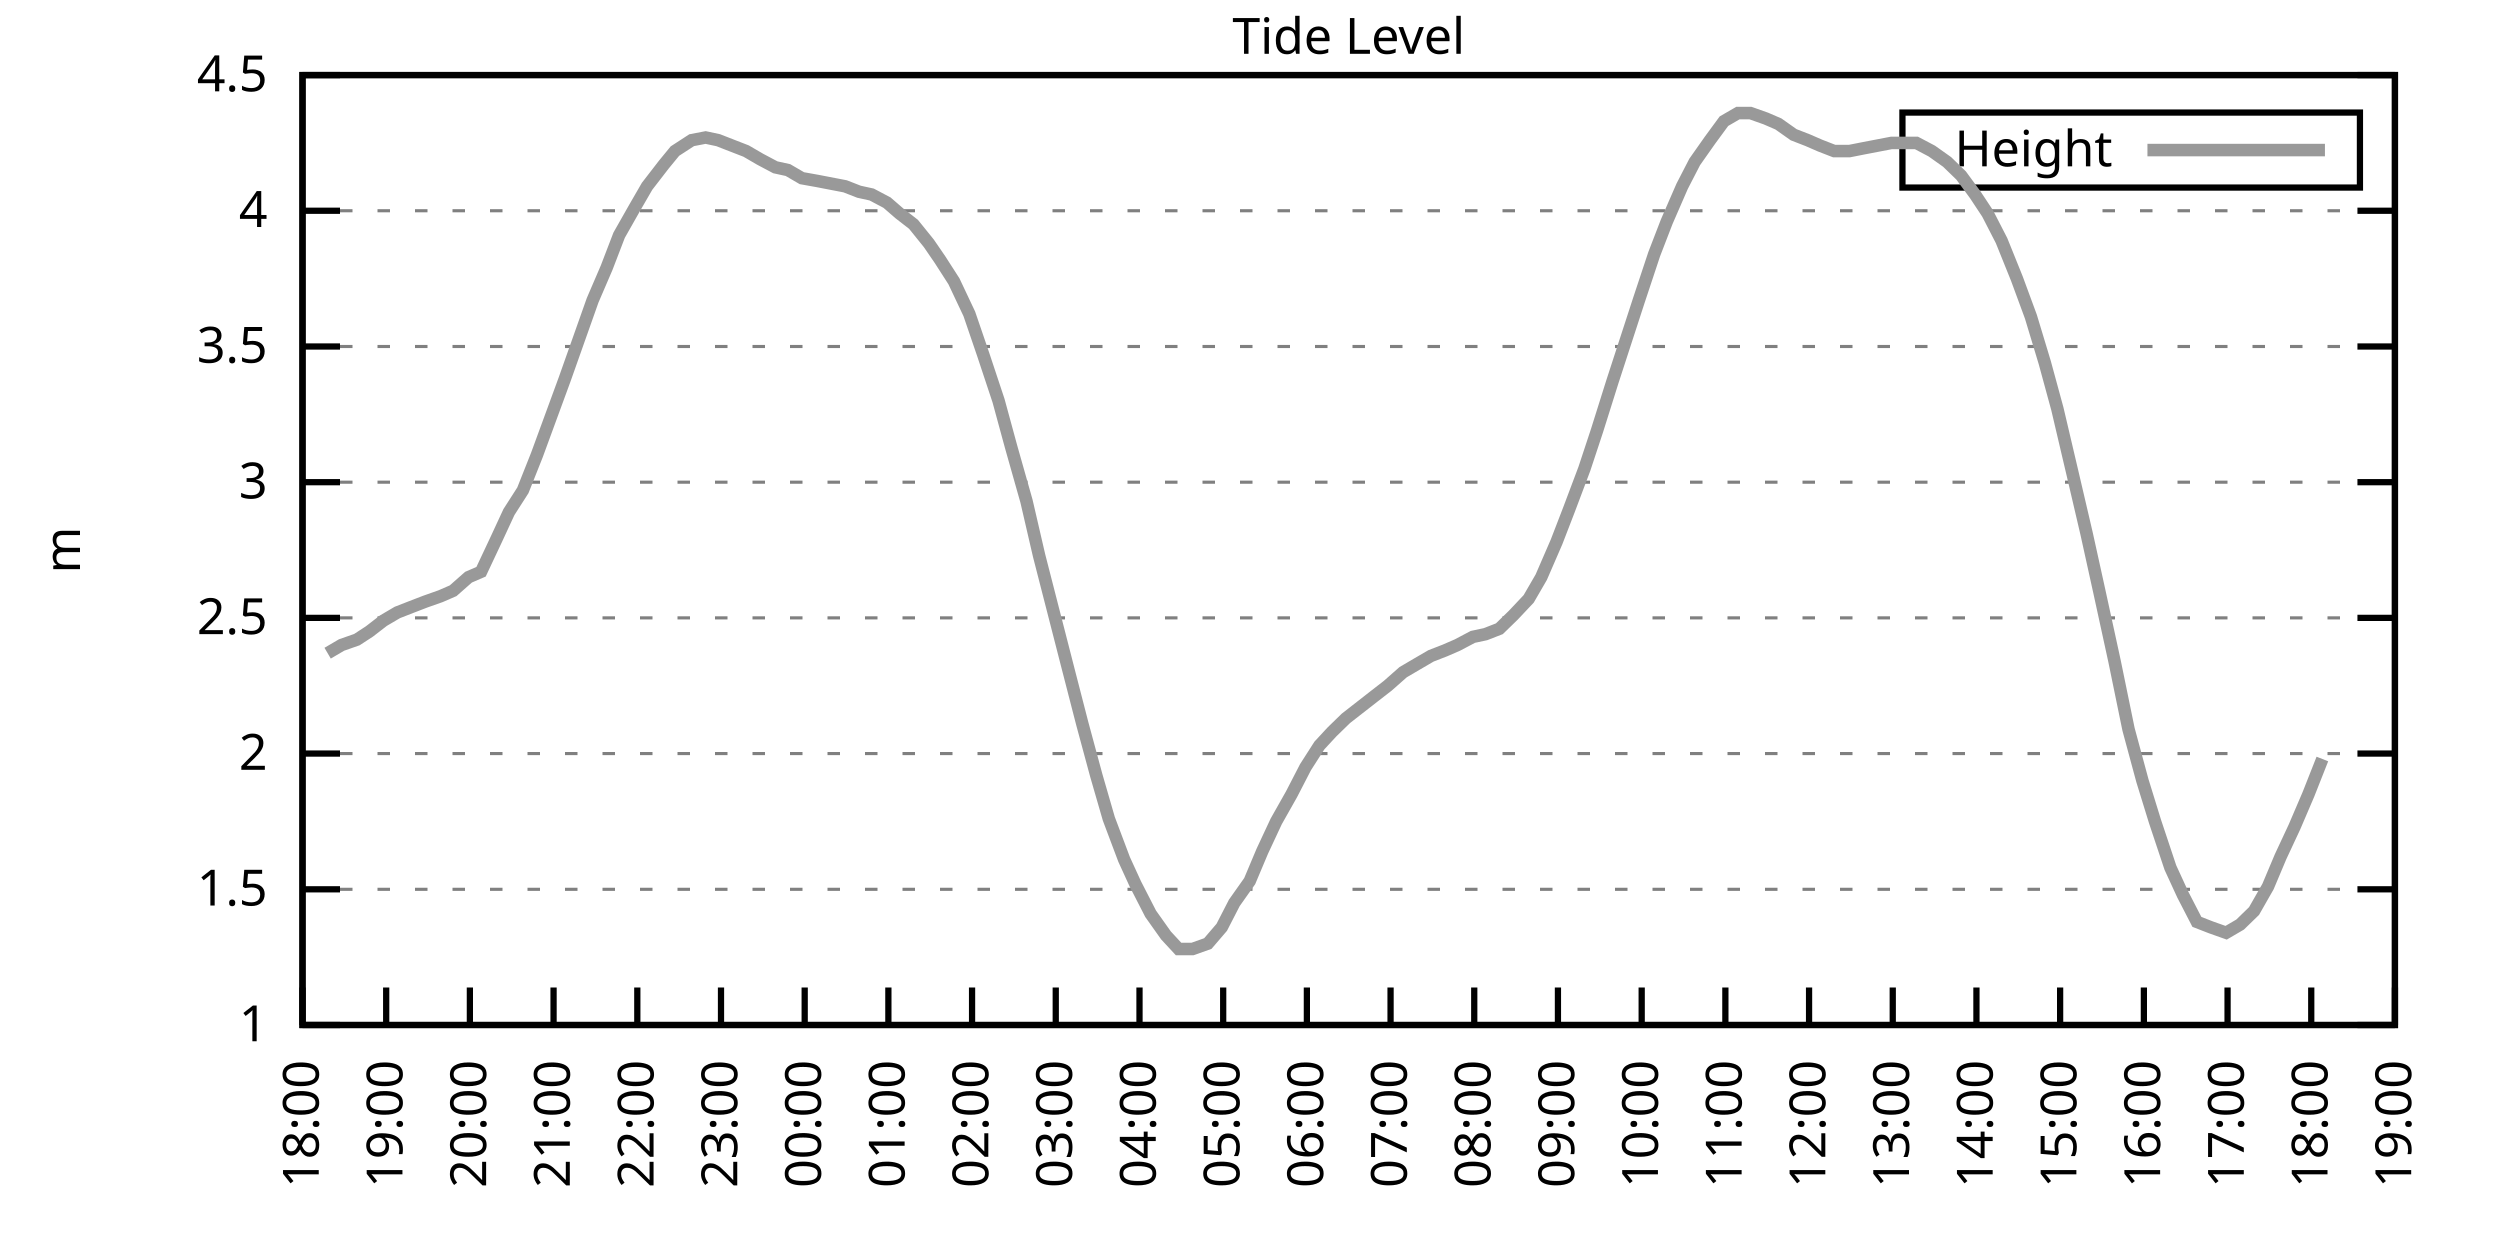
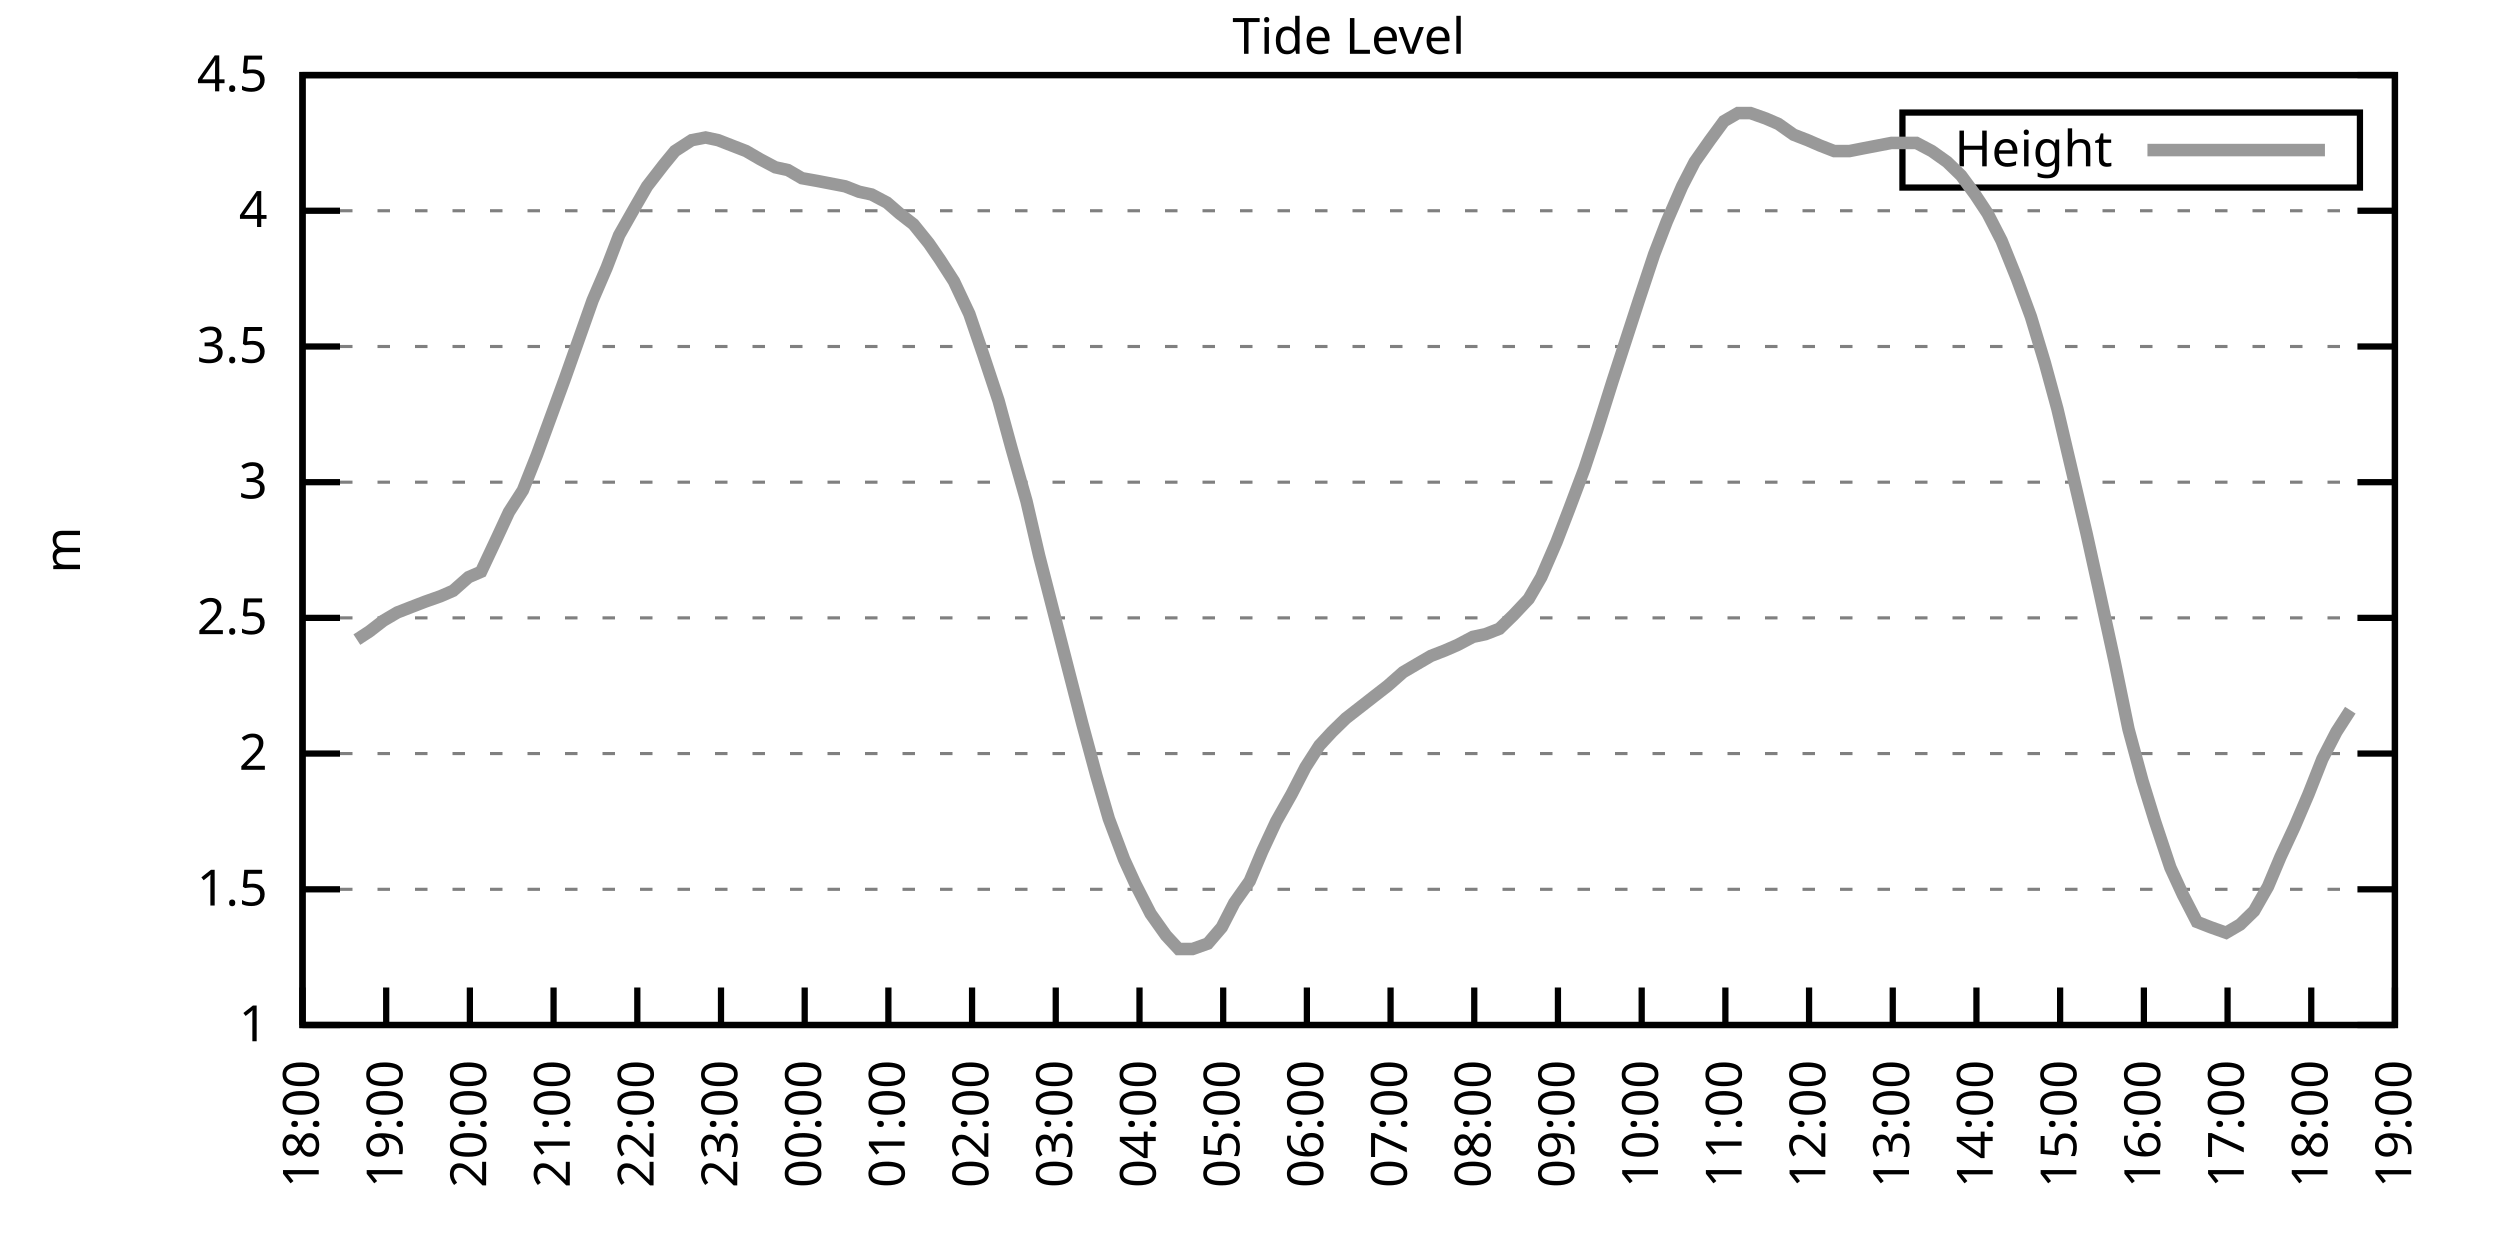
<svg xmlns="http://www.w3.org/2000/svg" xmlns:xlink="http://www.w3.org/1999/xlink" width="400" height="200" viewBox="0 0 400 200">
  <g id="gnuplot_canvas">
    <rect x="0" y="0" width="400" height="200" fill="none" />
    <defs>
      <circle id="gpDot" r="0.5" stroke-width="0.5" stroke="currentColor" />
      <path id="gpPt0" stroke-width="0.333" stroke="currentColor" d="M-1,0 h2 M0,-1 v2" />
      <path id="gpPt1" stroke-width="0.333" stroke="currentColor" d="M-1,-1 L1,1 M1,-1 L-1,1" />
      <path id="gpPt2" stroke-width="0.333" stroke="currentColor" d="M-1,0 L1,0 M0,-1 L0,1 M-1,-1 L1,1 M-1,1 L1,-1" />
      <rect id="gpPt3" stroke-width="0.333" stroke="currentColor" x="-1" y="-1" width="2" height="2" />
      <rect id="gpPt4" stroke-width="0.333" stroke="currentColor" fill="currentColor" x="-1" y="-1" width="2" height="2" />
      <circle id="gpPt5" stroke-width="0.333" stroke="currentColor" cx="0" cy="0" r="1" />
      <use xlink:href="#gpPt5" id="gpPt6" fill="currentColor" stroke="none" />
      <path id="gpPt7" stroke-width="0.333" stroke="currentColor" d="M0,-1.33 L-1.33,0.67 L1.33,0.67 z" />
      <use xlink:href="#gpPt7" id="gpPt8" fill="currentColor" stroke="none" />
      <use xlink:href="#gpPt7" id="gpPt9" stroke="currentColor" transform="rotate(180)" />
      <use xlink:href="#gpPt9" id="gpPt10" fill="currentColor" stroke="none" />
      <use xlink:href="#gpPt3" id="gpPt11" stroke="currentColor" transform="rotate(45)" />
      <use xlink:href="#gpPt11" id="gpPt12" fill="currentColor" stroke="none" />
      <path id="gpPt13" stroke-width="0.333" stroke="currentColor" d="M0,1.330 L1.265,0.411 L0.782,-1.067 L-0.782,-1.076 L-1.265,0.411 z" />
      <use xlink:href="#gpPt13" id="gpPt14" fill="currentColor" stroke="none" />
      <filter id="textbox" filterUnits="objectBoundingBox" x="0" y="0" height="1" width="1">
        <feFlood flood-color="white" flood-opacity="1" result="bgnd" />
        <feComposite in="SourceGraphic" in2="bgnd" operator="atop" />
      </filter>
      <filter id="greybox" filterUnits="objectBoundingBox" x="0" y="0" height="1" width="1">
        <feFlood flood-color="lightgrey" flood-opacity="1" result="grey" />
        <feComposite in="SourceGraphic" in2="grey" operator="atop" />
      </filter>
    </defs>
    <g fill="none" color="white" stroke="currentColor" stroke-width="1.00" stroke-linecap="butt" stroke-linejoin="miter">
</g>
    <g fill="none" color="black" stroke="currentColor" stroke-width="1.00" stroke-linecap="butt" stroke-linejoin="miter">
      <g stroke="none" shape-rendering="crispEdges">
        <polygon fill="rgb(255, 255, 255)" points="48.40,164.00 383.18,164.00 383.18,12.02 48.40,12.02 " />
      </g>
    </g>
    <g fill="none" color="black" stroke="currentColor" stroke-width="1.00" stroke-linecap="butt" stroke-linejoin="miter">
</g>
    <g fill="none" color="black" stroke="black" stroke-width="0.50" stroke-linecap="butt" stroke-linejoin="miter">
</g>
    <g fill="none" color="gray" stroke="currentColor" stroke-width="0.50" stroke-linecap="butt" stroke-linejoin="miter">
      <path stroke="gray" stroke-dasharray="2,4" class="gridline" d="M48.40,164.00 L383.19,164.00  " />
    </g>
    <g fill="none" color="gray" stroke="gray" stroke-width="1.00" stroke-linecap="butt" stroke-linejoin="miter">
</g>
    <g fill="none" color="black" stroke="currentColor" stroke-width="1.00" stroke-linecap="butt" stroke-linejoin="miter">
      <path stroke="black" d="M48.40,164.00 L54.40,164.00 M383.19,164.00 L377.19,164.00  " />
      <g transform="translate(42.80,166.60)" stroke="none" fill="black" font-family="Sans" font-size="8.00" text-anchor="end">
        <text>
          <tspan font-family="Sans"> 1</tspan>
        </text>
      </g>
    </g>
    <g fill="none" color="black" stroke="currentColor" stroke-width="1.00" stroke-linecap="butt" stroke-linejoin="miter">
</g>
    <g fill="none" color="black" stroke="black" stroke-width="0.50" stroke-linecap="butt" stroke-linejoin="miter">
</g>
    <g fill="none" color="gray" stroke="currentColor" stroke-width="0.50" stroke-linecap="butt" stroke-linejoin="miter">
      <path stroke="gray" stroke-dasharray="2,4" class="gridline" d="M48.40,142.29 L383.19,142.29  " />
    </g>
    <g fill="none" color="gray" stroke="gray" stroke-width="1.00" stroke-linecap="butt" stroke-linejoin="miter">
</g>
    <g fill="none" color="black" stroke="currentColor" stroke-width="1.00" stroke-linecap="butt" stroke-linejoin="miter">
      <path stroke="black" d="M48.40,142.29 L54.40,142.29 M383.19,142.29 L377.19,142.29  " />
      <g transform="translate(42.80,144.89)" stroke="none" fill="black" font-family="Sans" font-size="8.00" text-anchor="end">
        <text>
          <tspan font-family="Sans"> 1.5</tspan>
        </text>
      </g>
    </g>
    <g fill="none" color="black" stroke="currentColor" stroke-width="1.00" stroke-linecap="butt" stroke-linejoin="miter">
</g>
    <g fill="none" color="black" stroke="black" stroke-width="0.50" stroke-linecap="butt" stroke-linejoin="miter">
</g>
    <g fill="none" color="gray" stroke="currentColor" stroke-width="0.50" stroke-linecap="butt" stroke-linejoin="miter">
      <path stroke="gray" stroke-dasharray="2,4" class="gridline" d="M48.40,120.57 L383.19,120.57  " />
    </g>
    <g fill="none" color="gray" stroke="gray" stroke-width="1.00" stroke-linecap="butt" stroke-linejoin="miter">
</g>
    <g fill="none" color="black" stroke="currentColor" stroke-width="1.00" stroke-linecap="butt" stroke-linejoin="miter">
      <path stroke="black" d="M48.40,120.57 L54.40,120.57 M383.19,120.57 L377.19,120.57  " />
      <g transform="translate(42.80,123.17)" stroke="none" fill="black" font-family="Sans" font-size="8.00" text-anchor="end">
        <text>
          <tspan font-family="Sans"> 2</tspan>
        </text>
      </g>
    </g>
    <g fill="none" color="black" stroke="currentColor" stroke-width="1.00" stroke-linecap="butt" stroke-linejoin="miter">
</g>
    <g fill="none" color="black" stroke="black" stroke-width="0.50" stroke-linecap="butt" stroke-linejoin="miter">
</g>
    <g fill="none" color="gray" stroke="currentColor" stroke-width="0.50" stroke-linecap="butt" stroke-linejoin="miter">
      <path stroke="gray" stroke-dasharray="2,4" class="gridline" d="M48.40,98.86 L383.19,98.86  " />
    </g>
    <g fill="none" color="gray" stroke="gray" stroke-width="1.00" stroke-linecap="butt" stroke-linejoin="miter">
</g>
    <g fill="none" color="black" stroke="currentColor" stroke-width="1.00" stroke-linecap="butt" stroke-linejoin="miter">
      <path stroke="black" d="M48.40,98.86 L54.40,98.86 M383.19,98.86 L377.19,98.86  " />
      <g transform="translate(42.80,101.46)" stroke="none" fill="black" font-family="Sans" font-size="8.00" text-anchor="end">
        <text>
          <tspan font-family="Sans"> 2.5</tspan>
        </text>
      </g>
    </g>
    <g fill="none" color="black" stroke="currentColor" stroke-width="1.00" stroke-linecap="butt" stroke-linejoin="miter">
</g>
    <g fill="none" color="black" stroke="black" stroke-width="0.50" stroke-linecap="butt" stroke-linejoin="miter">
</g>
    <g fill="none" color="gray" stroke="currentColor" stroke-width="0.50" stroke-linecap="butt" stroke-linejoin="miter">
      <path stroke="gray" stroke-dasharray="2,4" class="gridline" d="M48.40,77.15 L383.19,77.15  " />
    </g>
    <g fill="none" color="gray" stroke="gray" stroke-width="1.00" stroke-linecap="butt" stroke-linejoin="miter">
</g>
    <g fill="none" color="black" stroke="currentColor" stroke-width="1.00" stroke-linecap="butt" stroke-linejoin="miter">
      <path stroke="black" d="M48.40,77.15 L54.40,77.15 M383.19,77.15 L377.19,77.15  " />
      <g transform="translate(42.80,79.75)" stroke="none" fill="black" font-family="Sans" font-size="8.00" text-anchor="end">
        <text>
          <tspan font-family="Sans"> 3</tspan>
        </text>
      </g>
    </g>
    <g fill="none" color="black" stroke="currentColor" stroke-width="1.00" stroke-linecap="butt" stroke-linejoin="miter">
</g>
    <g fill="none" color="black" stroke="black" stroke-width="0.50" stroke-linecap="butt" stroke-linejoin="miter">
</g>
    <g fill="none" color="gray" stroke="currentColor" stroke-width="0.50" stroke-linecap="butt" stroke-linejoin="miter">
      <path stroke="gray" stroke-dasharray="2,4" class="gridline" d="M48.40,55.44 L383.19,55.44  " />
    </g>
    <g fill="none" color="gray" stroke="gray" stroke-width="1.00" stroke-linecap="butt" stroke-linejoin="miter">
</g>
    <g fill="none" color="black" stroke="currentColor" stroke-width="1.00" stroke-linecap="butt" stroke-linejoin="miter">
      <path stroke="black" d="M48.40,55.44 L54.40,55.44 M383.19,55.44 L377.19,55.44  " />
      <g transform="translate(42.80,58.04)" stroke="none" fill="black" font-family="Sans" font-size="8.00" text-anchor="end">
        <text>
          <tspan font-family="Sans"> 3.5</tspan>
        </text>
      </g>
    </g>
    <g fill="none" color="black" stroke="currentColor" stroke-width="1.00" stroke-linecap="butt" stroke-linejoin="miter">
</g>
    <g fill="none" color="black" stroke="black" stroke-width="0.50" stroke-linecap="butt" stroke-linejoin="miter">
</g>
    <g fill="none" color="gray" stroke="currentColor" stroke-width="0.50" stroke-linecap="butt" stroke-linejoin="miter">
      <path stroke="gray" stroke-dasharray="2,4" class="gridline" d="M48.40,33.72 L383.19,33.72  " />
    </g>
    <g fill="none" color="gray" stroke="gray" stroke-width="1.00" stroke-linecap="butt" stroke-linejoin="miter">
</g>
    <g fill="none" color="black" stroke="currentColor" stroke-width="1.00" stroke-linecap="butt" stroke-linejoin="miter">
      <path stroke="black" d="M48.40,33.72 L54.40,33.72 M383.19,33.72 L377.19,33.72  " />
      <g transform="translate(42.80,36.32)" stroke="none" fill="black" font-family="Sans" font-size="8.00" text-anchor="end">
        <text>
          <tspan font-family="Sans"> 4</tspan>
        </text>
      </g>
    </g>
    <g fill="none" color="black" stroke="currentColor" stroke-width="1.00" stroke-linecap="butt" stroke-linejoin="miter">
</g>
    <g fill="none" color="black" stroke="black" stroke-width="0.50" stroke-linecap="butt" stroke-linejoin="miter">
</g>
    <g fill="none" color="gray" stroke="currentColor" stroke-width="0.50" stroke-linecap="butt" stroke-linejoin="miter">
      <path stroke="gray" stroke-dasharray="2,4" class="gridline" d="M48.40,12.01 L383.19,12.01  " />
    </g>
    <g fill="none" color="gray" stroke="gray" stroke-width="1.00" stroke-linecap="butt" stroke-linejoin="miter">
</g>
    <g fill="none" color="black" stroke="currentColor" stroke-width="1.00" stroke-linecap="butt" stroke-linejoin="miter">
      <path stroke="black" d="M48.40,12.01 L54.40,12.01 M383.19,12.01 L377.19,12.01  " />
      <g transform="translate(42.80,14.61)" stroke="none" fill="black" font-family="Sans" font-size="8.00" text-anchor="end">
        <text>
          <tspan font-family="Sans"> 4.5</tspan>
        </text>
      </g>
    </g>
    <g fill="none" color="black" stroke="currentColor" stroke-width="1.00" stroke-linecap="butt" stroke-linejoin="miter">
      <path stroke="black" d="M48.40,164.00 L48.40,158.00  " />
      <g transform="translate(51.00,169.60) rotate(270.00)" stroke="none" fill="black" font-family="Sans" font-size="8.00" text-anchor="end">
        <text>
          <tspan font-family="Sans">18:00</tspan>
        </text>
      </g>
    </g>
    <g fill="none" color="black" stroke="currentColor" stroke-width="1.00" stroke-linecap="butt" stroke-linejoin="miter">
      <path stroke="black" d="M61.79,164.00 L61.79,158.00  " />
      <g transform="translate(64.39,169.60) rotate(270.00)" stroke="none" fill="black" font-family="Sans" font-size="8.00" text-anchor="end">
        <text>
          <tspan font-family="Sans">19:00</tspan>
        </text>
      </g>
    </g>
    <g fill="none" color="black" stroke="currentColor" stroke-width="1.00" stroke-linecap="butt" stroke-linejoin="miter">
      <path stroke="black" d="M75.18,164.00 L75.18,158.00  " />
      <g transform="translate(77.78,169.60) rotate(270.00)" stroke="none" fill="black" font-family="Sans" font-size="8.00" text-anchor="end">
        <text>
          <tspan font-family="Sans">20:00</tspan>
        </text>
      </g>
    </g>
    <g fill="none" color="black" stroke="currentColor" stroke-width="1.00" stroke-linecap="butt" stroke-linejoin="miter">
      <path stroke="black" d="M88.57,164.00 L88.57,158.00  " />
      <g transform="translate(91.17,169.60) rotate(270.00)" stroke="none" fill="black" font-family="Sans" font-size="8.00" text-anchor="end">
        <text>
          <tspan font-family="Sans">21:00</tspan>
        </text>
      </g>
    </g>
    <g fill="none" color="black" stroke="currentColor" stroke-width="1.00" stroke-linecap="butt" stroke-linejoin="miter">
      <path stroke="black" d="M101.97,164.00 L101.97,158.00  " />
      <g transform="translate(104.57,169.60) rotate(270.00)" stroke="none" fill="black" font-family="Sans" font-size="8.00" text-anchor="end">
        <text>
          <tspan font-family="Sans">22:00</tspan>
        </text>
      </g>
    </g>
    <g fill="none" color="black" stroke="currentColor" stroke-width="1.00" stroke-linecap="butt" stroke-linejoin="miter">
      <path stroke="black" d="M115.36,164.00 L115.36,158.00  " />
      <g transform="translate(117.96,169.60) rotate(270.00)" stroke="none" fill="black" font-family="Sans" font-size="8.00" text-anchor="end">
        <text>
          <tspan font-family="Sans">23:00</tspan>
        </text>
      </g>
    </g>
    <g fill="none" color="black" stroke="currentColor" stroke-width="1.00" stroke-linecap="butt" stroke-linejoin="miter">
      <path stroke="black" d="M128.75,164.00 L128.75,158.00  " />
      <g transform="translate(131.35,169.60) rotate(270.00)" stroke="none" fill="black" font-family="Sans" font-size="8.00" text-anchor="end">
        <text>
          <tspan font-family="Sans">00:00</tspan>
        </text>
      </g>
    </g>
    <g fill="none" color="black" stroke="currentColor" stroke-width="1.00" stroke-linecap="butt" stroke-linejoin="miter">
      <path stroke="black" d="M142.14,164.00 L142.14,158.00  " />
      <g transform="translate(144.74,169.60) rotate(270.00)" stroke="none" fill="black" font-family="Sans" font-size="8.00" text-anchor="end">
        <text>
          <tspan font-family="Sans">01:00</tspan>
        </text>
      </g>
    </g>
    <g fill="none" color="black" stroke="currentColor" stroke-width="1.00" stroke-linecap="butt" stroke-linejoin="miter">
      <path stroke="black" d="M155.53,164.00 L155.53,158.00  " />
      <g transform="translate(158.13,169.60) rotate(270.00)" stroke="none" fill="black" font-family="Sans" font-size="8.00" text-anchor="end">
        <text>
          <tspan font-family="Sans">02:00</tspan>
        </text>
      </g>
    </g>
    <g fill="none" color="black" stroke="currentColor" stroke-width="1.00" stroke-linecap="butt" stroke-linejoin="miter">
      <path stroke="black" d="M168.92,164.00 L168.92,158.00  " />
      <g transform="translate(171.52,169.60) rotate(270.00)" stroke="none" fill="black" font-family="Sans" font-size="8.00" text-anchor="end">
        <text>
          <tspan font-family="Sans">03:00</tspan>
        </text>
      </g>
    </g>
    <g fill="none" color="black" stroke="currentColor" stroke-width="1.00" stroke-linecap="butt" stroke-linejoin="miter">
      <path stroke="black" d="M182.32,164.00 L182.32,158.00  " />
      <g transform="translate(184.92,169.60) rotate(270.00)" stroke="none" fill="black" font-family="Sans" font-size="8.00" text-anchor="end">
        <text>
          <tspan font-family="Sans">04:00</tspan>
        </text>
      </g>
    </g>
    <g fill="none" color="black" stroke="currentColor" stroke-width="1.00" stroke-linecap="butt" stroke-linejoin="miter">
      <path stroke="black" d="M195.71,164.00 L195.71,158.00  " />
      <g transform="translate(198.31,169.60) rotate(270.00)" stroke="none" fill="black" font-family="Sans" font-size="8.00" text-anchor="end">
        <text>
          <tspan font-family="Sans">05:00</tspan>
        </text>
      </g>
    </g>
    <g fill="none" color="black" stroke="currentColor" stroke-width="1.00" stroke-linecap="butt" stroke-linejoin="miter">
      <path stroke="black" d="M209.10,164.00 L209.10,158.00  " />
      <g transform="translate(211.70,169.60) rotate(270.00)" stroke="none" fill="black" font-family="Sans" font-size="8.00" text-anchor="end">
        <text>
          <tspan font-family="Sans">06:00</tspan>
        </text>
      </g>
    </g>
    <g fill="none" color="black" stroke="currentColor" stroke-width="1.00" stroke-linecap="butt" stroke-linejoin="miter">
      <path stroke="black" d="M222.49,164.00 L222.49,158.00  " />
      <g transform="translate(225.09,169.60) rotate(270.00)" stroke="none" fill="black" font-family="Sans" font-size="8.00" text-anchor="end">
        <text>
          <tspan font-family="Sans">07:00</tspan>
        </text>
      </g>
    </g>
    <g fill="none" color="black" stroke="currentColor" stroke-width="1.00" stroke-linecap="butt" stroke-linejoin="miter">
      <path stroke="black" d="M235.88,164.00 L235.88,158.00  " />
      <g transform="translate(238.48,169.60) rotate(270.00)" stroke="none" fill="black" font-family="Sans" font-size="8.00" text-anchor="end">
        <text>
          <tspan font-family="Sans">08:00</tspan>
        </text>
      </g>
    </g>
    <g fill="none" color="black" stroke="currentColor" stroke-width="1.00" stroke-linecap="butt" stroke-linejoin="miter">
      <path stroke="black" d="M249.27,164.00 L249.27,158.00  " />
      <g transform="translate(251.87,169.60) rotate(270.00)" stroke="none" fill="black" font-family="Sans" font-size="8.00" text-anchor="end">
        <text>
          <tspan font-family="Sans">09:00</tspan>
        </text>
      </g>
    </g>
    <g fill="none" color="black" stroke="currentColor" stroke-width="1.00" stroke-linecap="butt" stroke-linejoin="miter">
      <path stroke="black" d="M262.67,164.00 L262.67,158.00  " />
      <g transform="translate(265.27,169.60) rotate(270.00)" stroke="none" fill="black" font-family="Sans" font-size="8.00" text-anchor="end">
        <text>
          <tspan font-family="Sans">10:00</tspan>
        </text>
      </g>
    </g>
    <g fill="none" color="black" stroke="currentColor" stroke-width="1.00" stroke-linecap="butt" stroke-linejoin="miter">
      <path stroke="black" d="M276.06,164.00 L276.06,158.00  " />
      <g transform="translate(278.66,169.60) rotate(270.00)" stroke="none" fill="black" font-family="Sans" font-size="8.00" text-anchor="end">
        <text>
          <tspan font-family="Sans">11:00</tspan>
        </text>
      </g>
    </g>
    <g fill="none" color="black" stroke="currentColor" stroke-width="1.00" stroke-linecap="butt" stroke-linejoin="miter">
      <path stroke="black" d="M289.45,164.00 L289.45,158.00  " />
      <g transform="translate(292.05,169.60) rotate(270.00)" stroke="none" fill="black" font-family="Sans" font-size="8.00" text-anchor="end">
        <text>
          <tspan font-family="Sans">12:00</tspan>
        </text>
      </g>
    </g>
    <g fill="none" color="black" stroke="currentColor" stroke-width="1.00" stroke-linecap="butt" stroke-linejoin="miter">
      <path stroke="black" d="M302.84,164.00 L302.84,158.00  " />
      <g transform="translate(305.44,169.60) rotate(270.00)" stroke="none" fill="black" font-family="Sans" font-size="8.00" text-anchor="end">
        <text>
          <tspan font-family="Sans">13:00</tspan>
        </text>
      </g>
    </g>
    <g fill="none" color="black" stroke="currentColor" stroke-width="1.00" stroke-linecap="butt" stroke-linejoin="miter">
      <path stroke="black" d="M316.23,164.00 L316.23,158.00  " />
      <g transform="translate(318.83,169.60) rotate(270.00)" stroke="none" fill="black" font-family="Sans" font-size="8.00" text-anchor="end">
        <text>
          <tspan font-family="Sans">14:00</tspan>
        </text>
      </g>
    </g>
    <g fill="none" color="black" stroke="currentColor" stroke-width="1.00" stroke-linecap="butt" stroke-linejoin="miter">
      <path stroke="black" d="M329.62,164.00 L329.62,158.00  " />
      <g transform="translate(332.22,169.60) rotate(270.00)" stroke="none" fill="black" font-family="Sans" font-size="8.00" text-anchor="end">
        <text>
          <tspan font-family="Sans">15:00</tspan>
        </text>
      </g>
    </g>
    <g fill="none" color="black" stroke="currentColor" stroke-width="1.00" stroke-linecap="butt" stroke-linejoin="miter">
      <path stroke="black" d="M343.02,164.00 L343.02,158.00  " />
      <g transform="translate(345.62,169.60) rotate(270.00)" stroke="none" fill="black" font-family="Sans" font-size="8.00" text-anchor="end">
        <text>
          <tspan font-family="Sans">16:00</tspan>
        </text>
      </g>
    </g>
    <g fill="none" color="black" stroke="currentColor" stroke-width="1.00" stroke-linecap="butt" stroke-linejoin="miter">
      <path stroke="black" d="M356.41,164.00 L356.41,158.00  " />
      <g transform="translate(359.01,169.60) rotate(270.00)" stroke="none" fill="black" font-family="Sans" font-size="8.00" text-anchor="end">
        <text>
          <tspan font-family="Sans">17:00</tspan>
        </text>
      </g>
    </g>
    <g fill="none" color="black" stroke="currentColor" stroke-width="1.00" stroke-linecap="butt" stroke-linejoin="miter">
      <path stroke="black" d="M369.80,164.00 L369.80,158.00  " />
      <g transform="translate(372.40,169.60) rotate(270.00)" stroke="none" fill="black" font-family="Sans" font-size="8.00" text-anchor="end">
        <text>
          <tspan font-family="Sans">18:00</tspan>
        </text>
      </g>
    </g>
    <g fill="none" color="black" stroke="currentColor" stroke-width="1.00" stroke-linecap="butt" stroke-linejoin="miter">
      <path stroke="black" d="M383.19,164.00 L383.19,158.00  " />
      <g transform="translate(385.79,169.60) rotate(270.00)" stroke="none" fill="black" font-family="Sans" font-size="8.00" text-anchor="end">
        <text>
          <tspan font-family="Sans">19:00</tspan>
        </text>
      </g>
    </g>
    <g fill="none" color="black" stroke="currentColor" stroke-width="1.00" stroke-linecap="butt" stroke-linejoin="miter">
</g>
    <g fill="none" color="black" stroke="currentColor" stroke-width="1.00" stroke-linecap="butt" stroke-linejoin="miter">
      <path stroke="black" d="M48.40,12.01 L48.40,164.00 L383.19,164.00 L383.19,12.01 L48.40,12.01 Z  " />
    </g>
    <g fill="none" color="black" stroke="currentColor" stroke-width="1.00" stroke-linecap="butt" stroke-linejoin="miter">
</g>
    <g fill="none" color="black" stroke="currentColor" stroke-width="1.00" stroke-linecap="butt" stroke-linejoin="miter">
      <path stroke="black" d="M304.39,30.01 L304.39,18.01 L377.59,18.01 L377.59,30.01 L304.39,30.01 Z  " />
    </g>
    <g id="Tide_level_plot_1">
      <g fill="none" color="white" stroke="black" stroke-width="2.00" stroke-linecap="butt" stroke-linejoin="miter">
</g>
      <g fill="none" color="black" stroke="currentColor" stroke-width="2.00" stroke-linecap="butt" stroke-linejoin="miter">
        <g transform="translate(337.99,26.61)" stroke="none" fill="black" font-family="Sans" font-size="8.00" text-anchor="end">
          <text>
            <tspan font-family="Sans">Height</tspan>
          </text>
        </g>
      </g>
      <g fill="none" color="black" stroke="currentColor" stroke-width="2.00" stroke-linecap="butt" stroke-linejoin="miter">
-         <path stroke="rgb(153, 153, 153)" d="M343.59,24.01 L371.99,24.01 M52.42,104.51 L54.65,103.20 L57.10,102.34 L59.11,101.03 L61.35,99.30 L63.58,97.99   L65.81,97.12 L68.04,96.26 L70.50,95.39 L72.50,94.52 L74.96,92.35 L76.97,91.48 L79.42,86.27 L81.43,81.93   L83.66,78.45 L85.90,72.81 L88.13,66.73 L90.36,60.65 L92.82,53.70 L94.82,48.05 L97.06,42.84 L99.06,37.63   L101.52,33.29 L103.53,29.81 L106.21,26.34 L107.99,24.17 L110.67,22.43 L112.90,22.00 L114.91,22.43 L117.14,23.30   L119.38,24.17 L121.61,25.47 L124.06,26.77 L126.07,27.21 L128.30,28.51 L130.76,28.95 L132.99,29.38 L135.22,29.81   L137.45,30.68 L139.46,31.12 L141.92,32.42 L143.93,34.16 L146.16,35.89 L148.61,38.93 L150.40,41.54 L152.63,45.01   L155.09,50.22 L157.32,56.74 L159.77,64.12 L161.78,71.50 L164.24,80.19 L166.25,88.87 L168.48,97.56 L170.93,107.11   L173.17,115.80 L175.40,124.05 L177.41,131.00 L179.86,137.51 L181.65,141.42 L184.10,146.20 L186.56,149.67 L188.57,151.84   L190.80,151.84 L193.25,150.97 L195.48,148.37 L197.49,144.46 L199.95,140.98 L201.96,136.21 L204.19,131.43 L206.64,127.09   L208.88,122.75 L211.11,119.27 L213.12,117.10 L215.35,114.93 L217.58,113.19 L219.81,111.45 L222.04,109.72 L224.50,107.55   L226.73,106.24 L228.96,104.94 L231.20,104.07 L233.20,103.20 L235.66,101.90 L237.67,101.47 L239.90,100.60 L242.13,98.43   L244.59,95.82 L246.60,92.35 L249.05,86.70 L251.06,81.49 L253.51,74.98 L255.52,68.90 L257.98,61.08 L262.22,48.05   L264.67,40.67 L266.68,35.46 L269.14,29.81 L271.15,25.91 L273.60,22.43 L275.83,19.39 L278.07,18.09 L280.07,18.09   L282.53,18.96 L284.54,19.83 L286.99,21.56 L289.23,22.43 L291.23,23.30 L293.47,24.17 L295.92,24.17 L298.15,23.73   L300.39,23.30 L302.62,22.87 L304.63,22.87 L306.63,22.87 L309.09,24.17 L311.54,25.91 L313.78,28.08 L316.01,31.12   L318.02,34.16 L320.25,38.50 L322.70,44.58 L324.94,50.66 L327.17,58.04 L329.18,65.42 L331.63,75.85 L333.86,85.40   L335.87,94.52 L338.33,105.81 L340.56,116.67 L342.79,124.92 L344.80,131.43 L347.26,138.81 L349.26,143.16 L351.50,147.50   L353.73,148.37 L356.18,149.24 L358.42,147.93 L360.65,145.76 L362.88,141.85 L364.89,137.08 L367.12,132.30 L369.35,127.09   L371.58,121.44  " />
+         <path stroke="rgb(153, 153, 153)" d="M343.59,24.01 L371.99,24.01 M57.10,102.34 L59.11,101.03 L61.35,99.30 L63.58,97.99 L65.81,97.12 L68.04,96.26   L70.50,95.39 L72.50,94.52 L74.96,92.35 L76.97,91.48 L79.42,86.27 L81.43,81.93 L83.66,78.45 L85.90,72.81   L88.13,66.73 L90.36,60.65 L92.82,53.70 L94.82,48.05 L97.06,42.84 L99.06,37.63 L101.52,33.29 L103.53,29.81   L106.21,26.34 L107.99,24.17 L110.67,22.43 L112.90,22.00 L114.91,22.43 L117.14,23.30 L119.38,24.17 L121.61,25.47   L124.06,26.77 L126.07,27.21 L128.30,28.51 L130.76,28.95 L132.99,29.38 L135.22,29.81 L137.45,30.68 L139.46,31.12   L141.92,32.42 L143.93,34.16 L146.16,35.89 L148.61,38.93 L150.40,41.54 L152.63,45.01 L155.09,50.22 L157.32,56.74   L159.77,64.12 L161.78,71.50 L164.24,80.19 L166.25,88.87 L168.48,97.56 L170.93,107.11 L173.17,115.80 L175.40,124.05   L177.41,131.00 L179.86,137.51 L181.65,141.42 L184.10,146.20 L186.56,149.67 L188.57,151.84 L190.80,151.84 L193.25,150.97   L195.48,148.37 L197.49,144.46 L199.95,140.98 L201.96,136.21 L204.19,131.43 L206.64,127.09 L208.88,122.75 L211.11,119.27   L213.12,117.10 L215.35,114.93 L217.58,113.19 L219.81,111.45 L222.04,109.72 L224.50,107.55 L226.73,106.24 L228.96,104.94   L231.20,104.07 L233.20,103.20 L235.66,101.90 L237.67,101.47 L239.90,100.60 L242.13,98.43 L244.59,95.82 L246.60,92.35   L249.05,86.70 L251.06,81.49 L253.51,74.98 L255.52,68.90 L257.98,61.08 L262.22,48.05 L264.67,40.67 L266.68,35.46   L269.14,29.81 L271.15,25.91 L273.60,22.43 L275.83,19.39 L278.07,18.09 L280.07,18.09 L282.53,18.96 L284.54,19.83   L286.99,21.56 L289.23,22.43 L291.23,23.30 L293.47,24.17 L295.92,24.17 L298.15,23.73 L300.39,23.30 L302.62,22.87   L304.63,22.87 L306.63,22.87 L309.09,24.17 L311.54,25.91 L313.78,28.08 L316.01,31.12 L318.02,34.16 L320.25,38.50   L322.70,44.58 L324.94,50.66 L327.17,58.04 L329.18,65.42 L331.63,75.85 L333.86,85.40 L335.87,94.52 L338.33,105.81   L340.56,116.67 L342.79,124.92 L344.80,131.43 L347.26,138.81 L349.26,143.16 L351.50,147.50 L353.73,148.37 L356.18,149.24   L358.42,147.93 L360.65,145.76 L362.88,141.85 L364.89,137.08 L367.12,132.30 L369.35,127.09 L371.58,121.44 L373.82,117.10   L376.05,113.63  " />
      </g>
    </g>
    <g fill="none" color="black" stroke="currentColor" stroke-width="2.00" stroke-linecap="butt" stroke-linejoin="miter">
</g>
    <g fill="none" color="black" stroke="black" stroke-width="1.00" stroke-linecap="butt" stroke-linejoin="miter">
</g>
    <g fill="none" color="black" stroke="currentColor" stroke-width="1.00" stroke-linecap="butt" stroke-linejoin="miter">
      <path stroke="black" d="M48.40,12.01 L48.40,164.00 L383.19,164.00 L383.19,12.01 L48.40,12.01 Z  " />
      <g transform="translate(12.80,88.01) rotate(270.00)" stroke="none" fill="black" font-family="Sans" font-size="8.00" text-anchor="middle">
        <text>
          <tspan font-family="Sans">m</tspan>
        </text>
      </g>
    </g>
    <g fill="none" color="black" stroke="currentColor" stroke-width="1.00" stroke-linecap="butt" stroke-linejoin="miter">
</g>
    <g fill="none" color="black" stroke="currentColor" stroke-width="1.00" stroke-linecap="butt" stroke-linejoin="miter">
      <g transform="translate(215.79,8.61)" stroke="none" fill="black" font-family="Sans" font-size="8.00" text-anchor="middle">
        <text>
          <tspan font-family="Sans">Tide Level</tspan>
        </text>
      </g>
    </g>
    <g fill="none" color="black" stroke="currentColor" stroke-width="1.00" stroke-linecap="butt" stroke-linejoin="miter">
</g>
  </g>
</svg>
